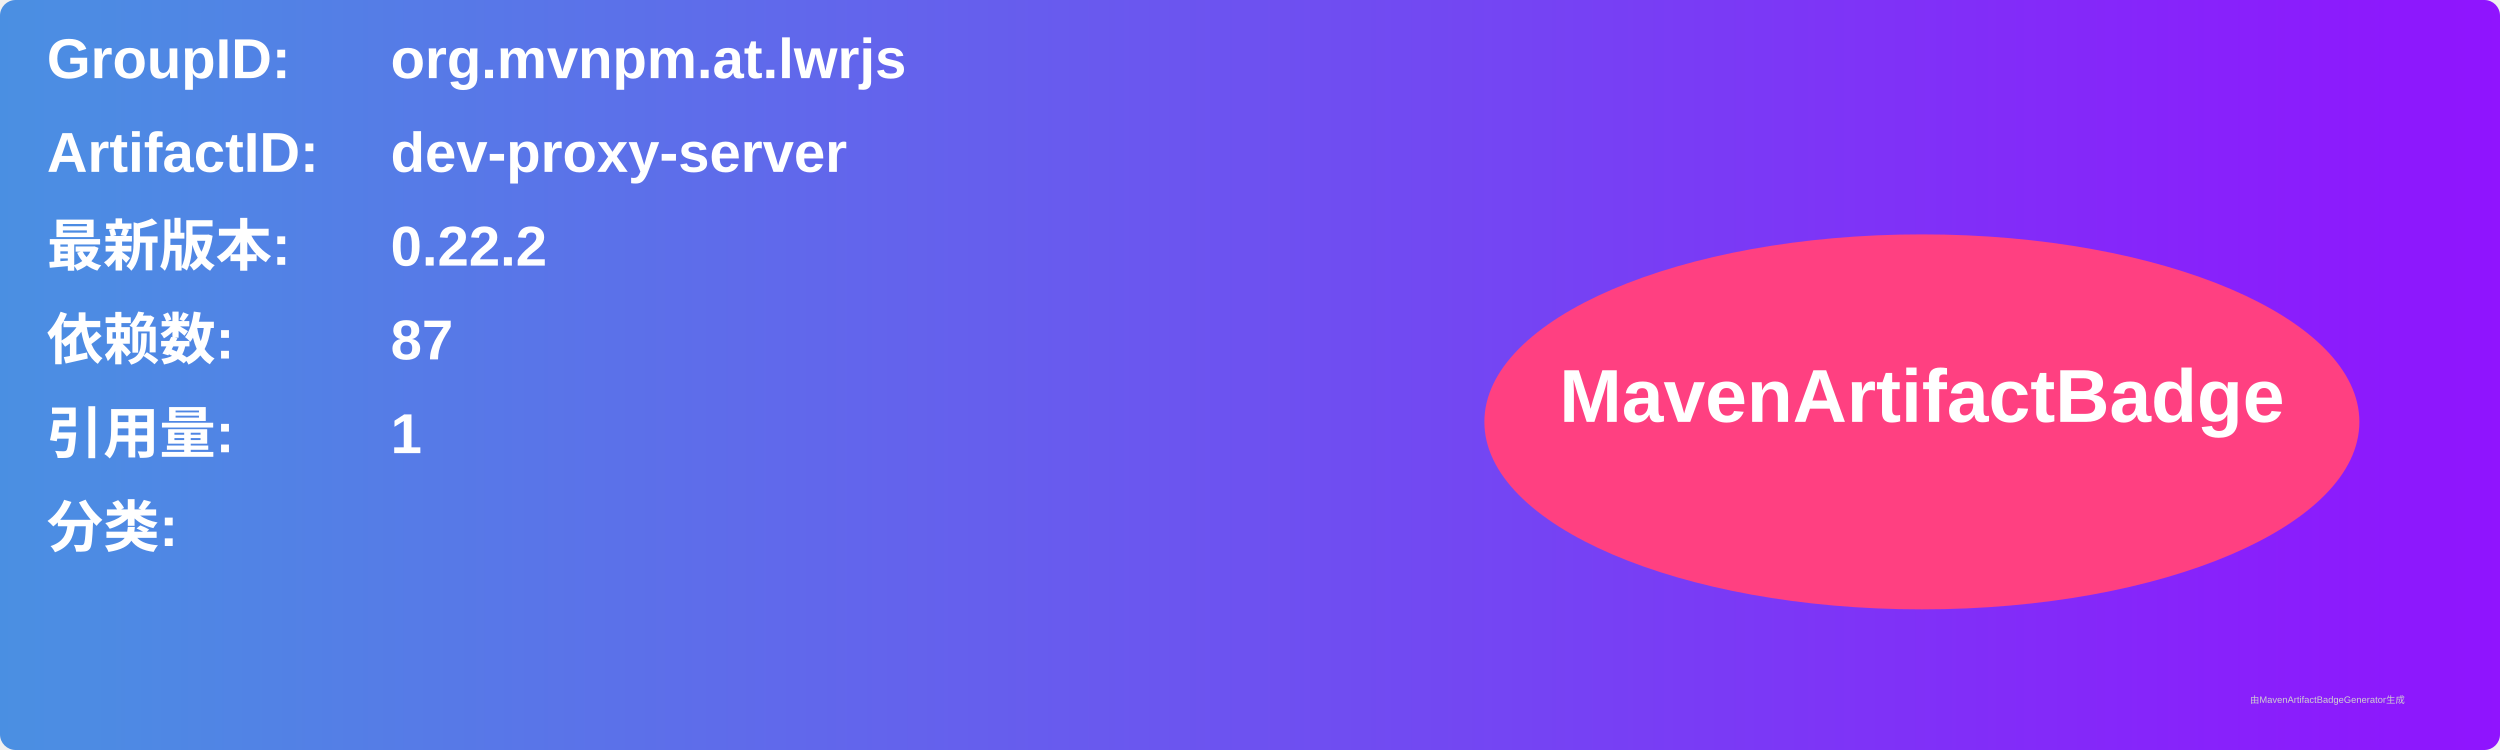
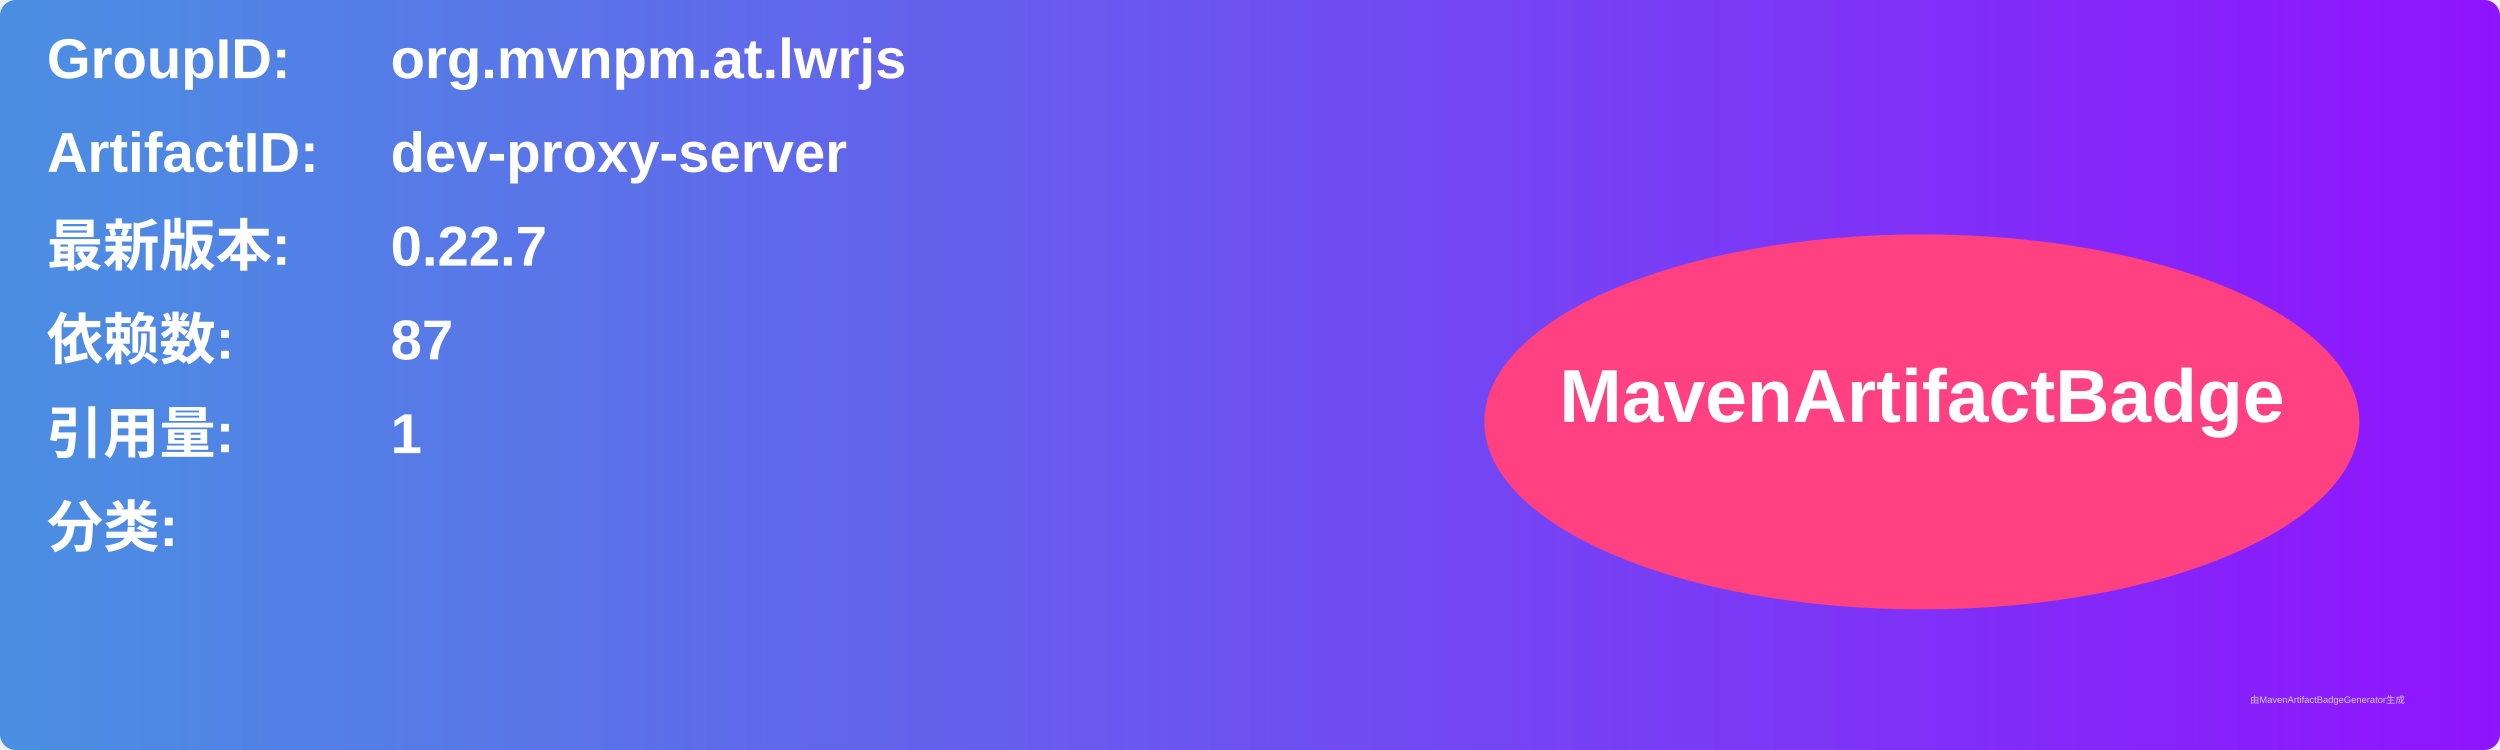
<svg xmlns="http://www.w3.org/2000/svg" width="800" height="240" viewBox="0 0 800 240">
  <linearGradient id="grad" x1="0%" y1="0%" x2="100%" y2="0%">
    <stop offset="0%" stop-color="#4a90e2" />
    <stop offset="100%" stop-color="#9013fe" />
  </linearGradient>
  <rect width="100%" height="100%" rx="5" ry="5" fill="url(#grad)" />
  <g transform="translate(15, 15)">
    <text x="0" y="10" font-family="Arial" font-size="18" fill="white" font-weight="bold" width="260">GroupID:</text>
    <text x="110" y="10" font-family="Arial" font-size="18" fill="white" font-weight="bold" width="460">org.mvnpm.at.lwrjs</text>
    <text x="0" y="40" font-family="Arial" font-size="18" fill="white" font-weight="bold" width="260">ArtifactID:</text>
    <text x="110" y="40" font-family="Arial" font-size="18" fill="white" font-weight="bold" width="460">dev-proxy-server</text>
    <text x="0" y="70" font-family="Arial" font-size="18" fill="white" font-weight="bold">最新版本:</text>
    <text x="110" y="70" font-family="Arial" font-size="18" fill="white" font-weight="bold">
-       <tspan font-weight="bold">0.22.2</tspan>
+       <tspan font-weight="bold">0.22.7</tspan>
    </text>
    <text x="0" y="100" font-family="Arial" font-size="18" fill="white" font-weight="bold">依赖数: </text>
    <text x="110" y="100" font-family="Arial" font-size="18" fill="white">
      <tspan font-weight="bold">87</tspan>
    </text>
    <text x="0" y="130" font-family="Arial" font-size="18" fill="white" font-weight="bold">引用量: </text>
    <text x="110" y="130" font-family="Arial" font-size="18" fill="white">
      <tspan font-weight="bold">1</tspan>
    </text>
    <text x="0" y="160" font-family="Arial" font-size="18" fill="white" font-weight="bold">分类:</text>
    <text x="10" y="190" font-family="Arial" font-size="10" fill="white">
      <tspan font-weight="bold" />
    </text>
    <ellipse cx="600" cy="120" rx="140" ry="60" fill="#ff4081" />
    <text x="600" y="120" text-anchor="middle" font-family="Arial" font-size="24" fill="white" font-weight="bold">MavenArtifactBadge</text>
  </g>
  <text x="720" y="225" font-family="Arial" font-size="3" fill="#d0d0d0">由MavenArtifactBadgeGenerator生成</text>
</svg>
